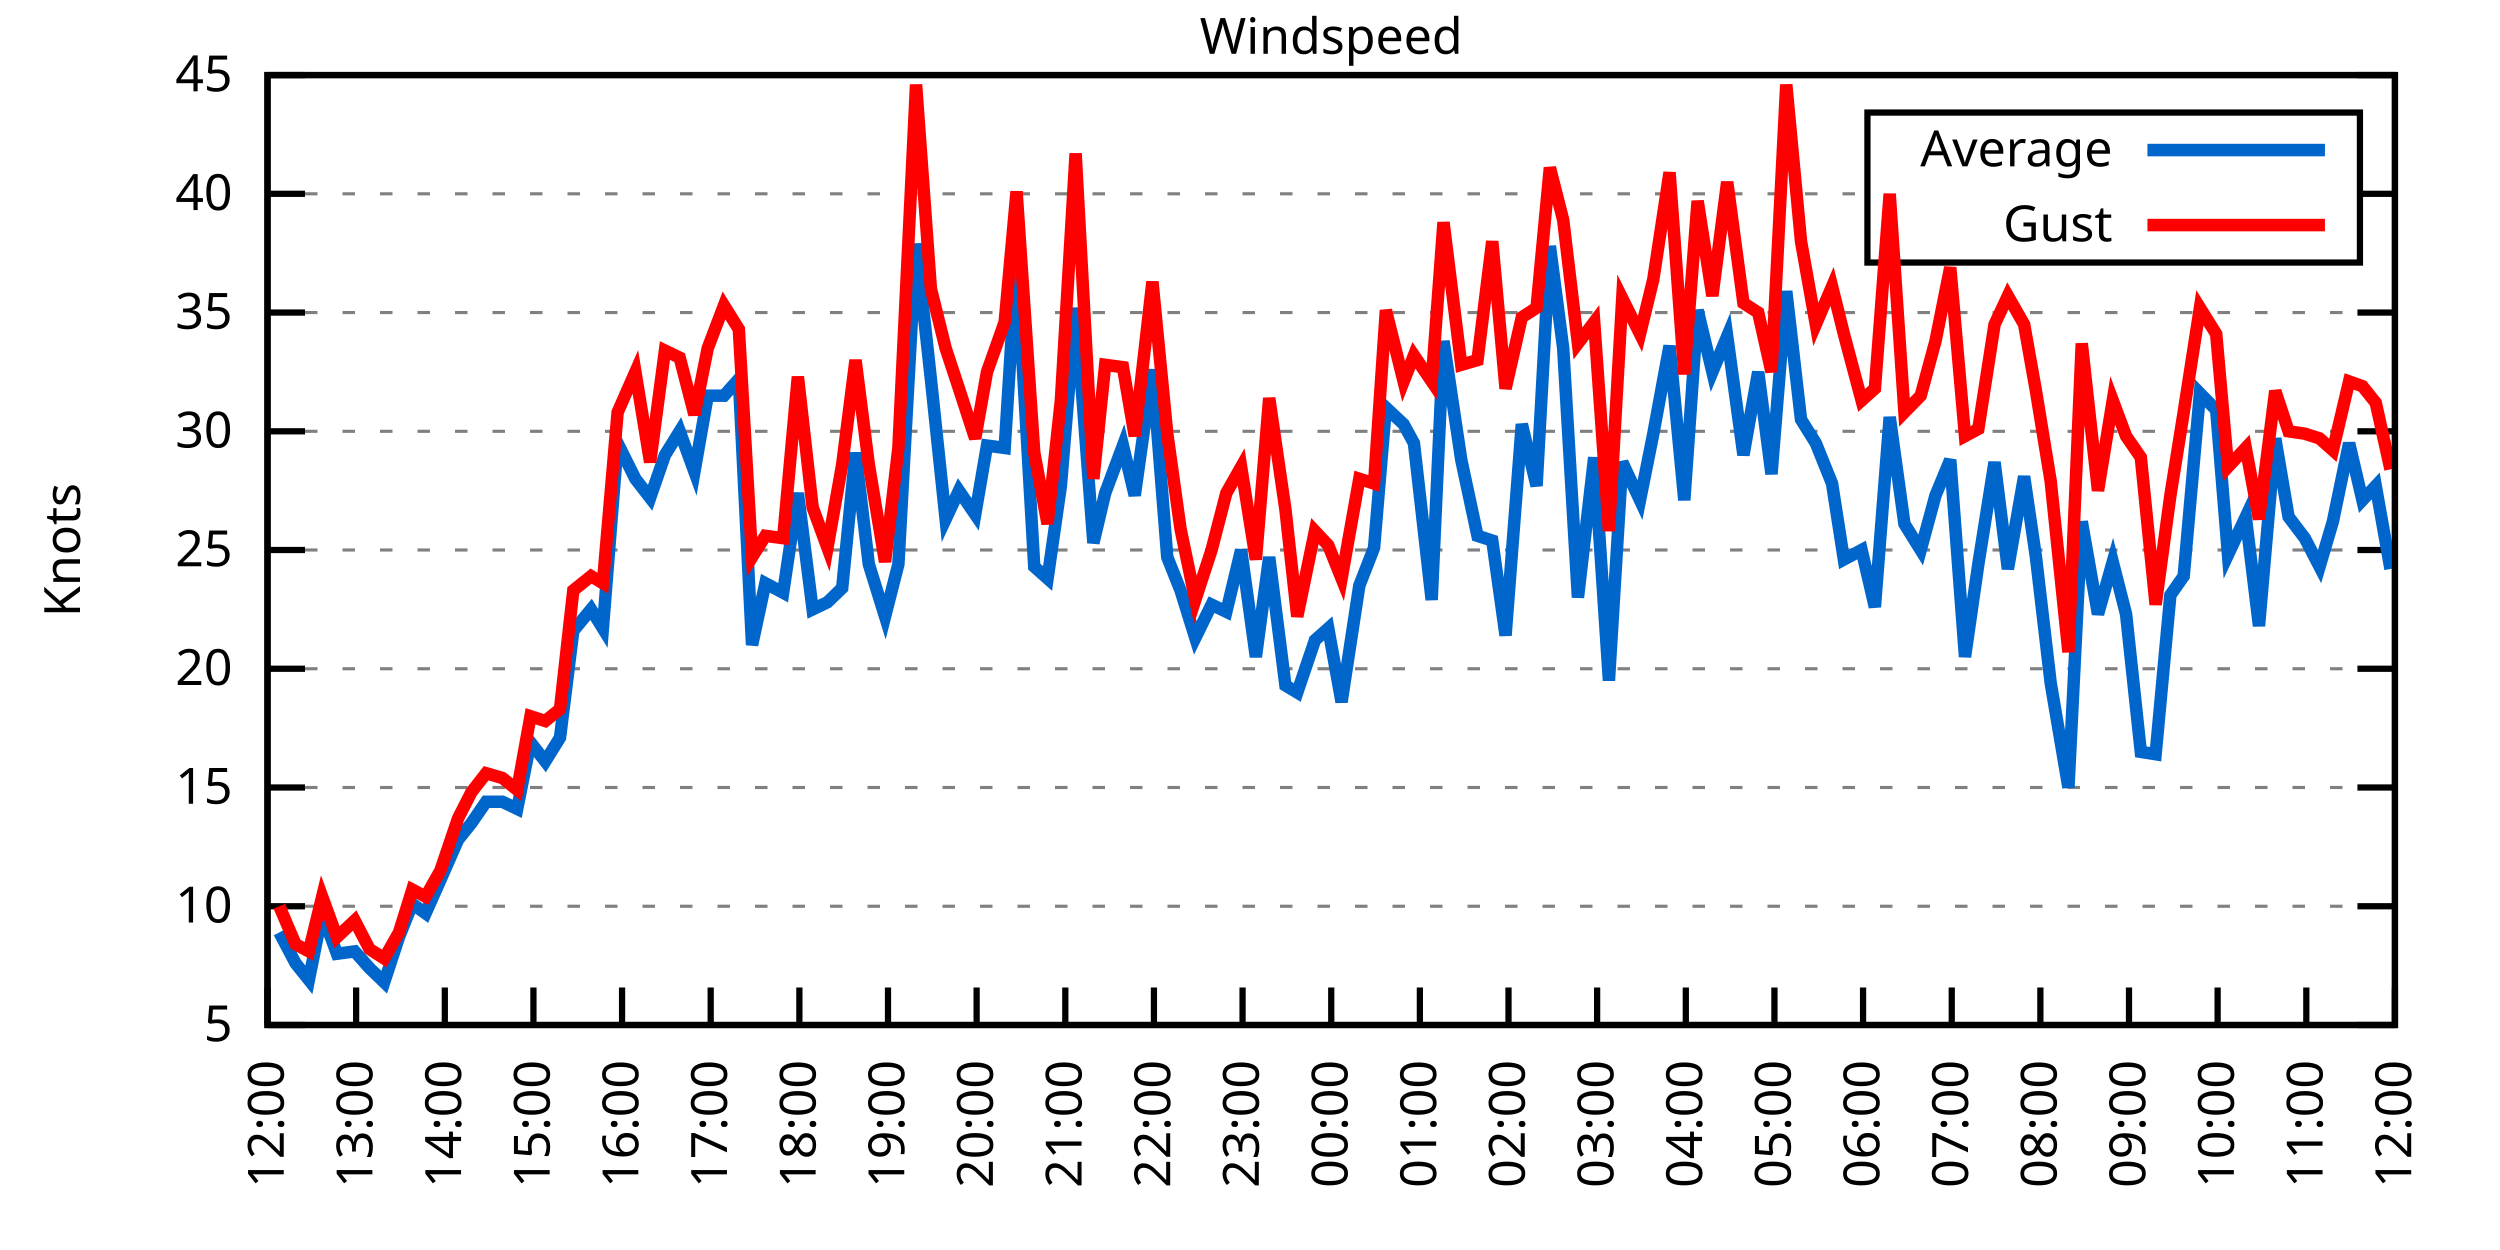
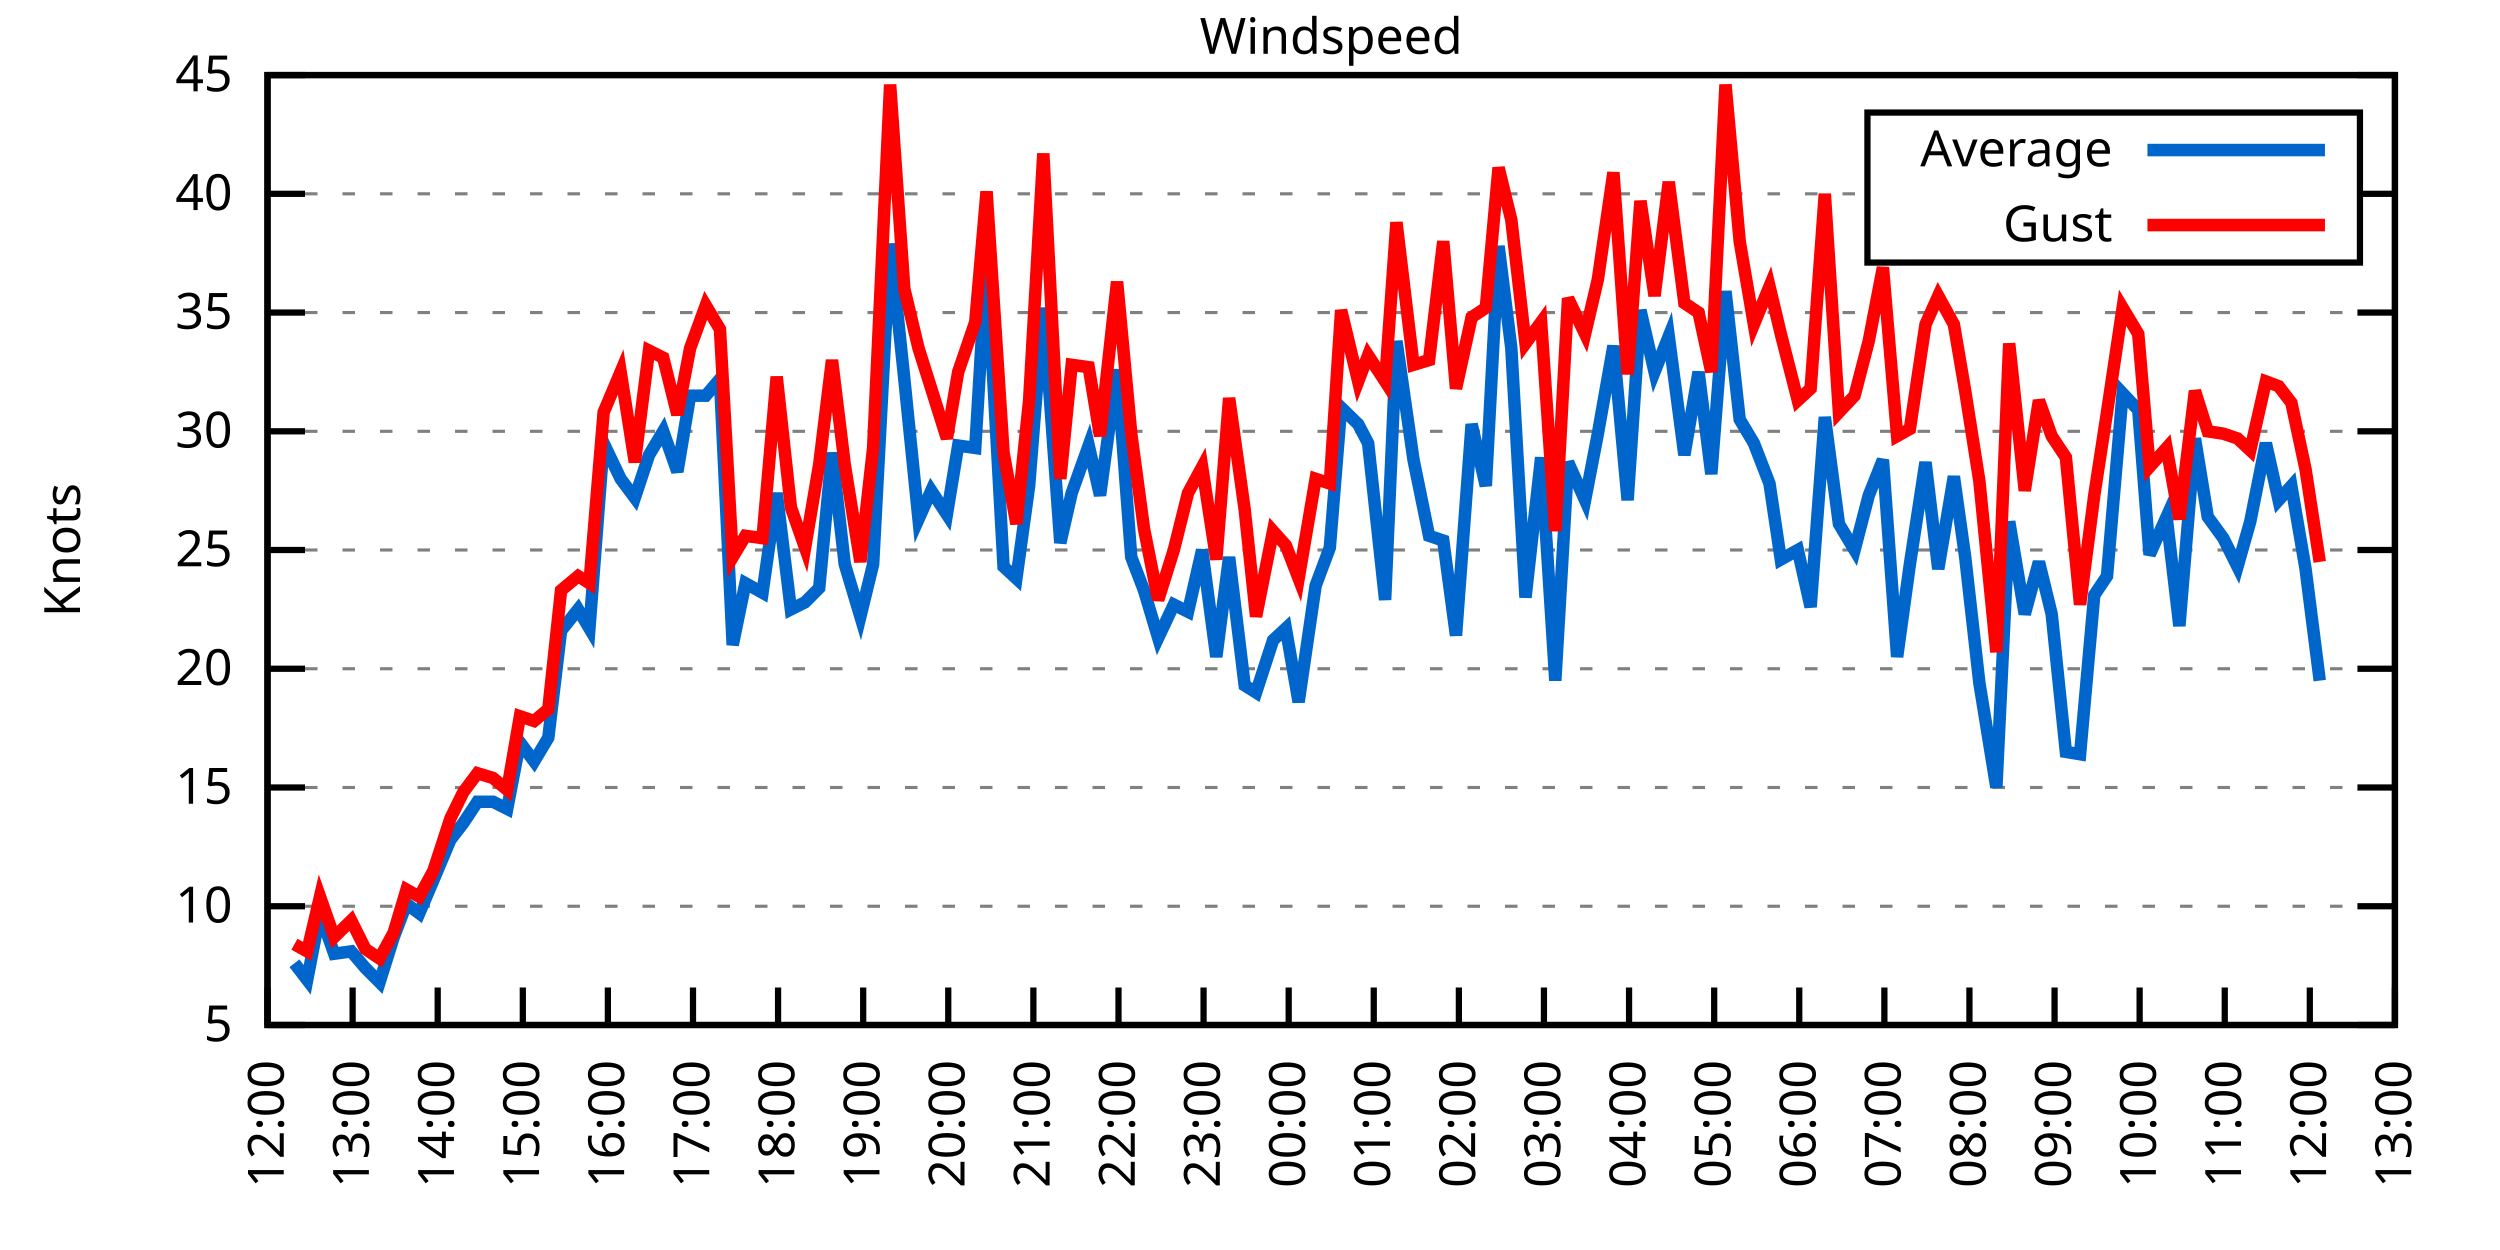
<svg xmlns="http://www.w3.org/2000/svg" xmlns:xlink="http://www.w3.org/1999/xlink" width="400" height="200" viewBox="0 0 400 200">
  <g id="gnuplot_canvas">
    <rect x="0" y="0" width="400" height="200" fill="none" />
    <defs>
      <circle id="gpDot" r="0.5" stroke-width="0.5" stroke="currentColor" />
      <path id="gpPt0" stroke-width="0.333" stroke="currentColor" d="M-1,0 h2 M0,-1 v2" />
      <path id="gpPt1" stroke-width="0.333" stroke="currentColor" d="M-1,-1 L1,1 M1,-1 L-1,1" />
      <path id="gpPt2" stroke-width="0.333" stroke="currentColor" d="M-1,0 L1,0 M0,-1 L0,1 M-1,-1 L1,1 M-1,1 L1,-1" />
      <rect id="gpPt3" stroke-width="0.333" stroke="currentColor" x="-1" y="-1" width="2" height="2" />
      <rect id="gpPt4" stroke-width="0.333" stroke="currentColor" fill="currentColor" x="-1" y="-1" width="2" height="2" />
      <circle id="gpPt5" stroke-width="0.333" stroke="currentColor" cx="0" cy="0" r="1" />
      <use xlink:href="#gpPt5" id="gpPt6" fill="currentColor" stroke="none" />
      <path id="gpPt7" stroke-width="0.333" stroke="currentColor" d="M0,-1.33 L-1.33,0.67 L1.33,0.67 z" />
      <use xlink:href="#gpPt7" id="gpPt8" fill="currentColor" stroke="none" />
      <use xlink:href="#gpPt7" id="gpPt9" stroke="currentColor" transform="rotate(180)" />
      <use xlink:href="#gpPt9" id="gpPt10" fill="currentColor" stroke="none" />
      <use xlink:href="#gpPt3" id="gpPt11" stroke="currentColor" transform="rotate(45)" />
      <use xlink:href="#gpPt11" id="gpPt12" fill="currentColor" stroke="none" />
      <path id="gpPt13" stroke-width="0.333" stroke="currentColor" d="M0,1.330 L1.265,0.411 L0.782,-1.067 L-0.782,-1.076 L-1.265,0.411 z" />
      <use xlink:href="#gpPt13" id="gpPt14" fill="currentColor" stroke="none" />
      <filter id="textbox" filterUnits="objectBoundingBox" x="0" y="0" height="1" width="1">
        <feFlood flood-color="white" flood-opacity="1" result="bgnd" />
        <feComposite in="SourceGraphic" in2="bgnd" operator="atop" />
      </filter>
      <filter id="greybox" filterUnits="objectBoundingBox" x="0" y="0" height="1" width="1">
        <feFlood flood-color="lightgrey" flood-opacity="1" result="grey" />
        <feComposite in="SourceGraphic" in2="grey" operator="atop" />
      </filter>
    </defs>
    <g fill="none" color="white" stroke="currentColor" stroke-width="1.00" stroke-linecap="butt" stroke-linejoin="miter">
</g>
    <g fill="none" color="black" stroke="currentColor" stroke-width="1.00" stroke-linecap="butt" stroke-linejoin="miter">
      <g stroke="none" shape-rendering="crispEdges">
        <polygon fill="rgb(255, 255, 255)" points="42.80,164.00 383.18,164.00 383.18,12.02 42.80,12.02 " />
      </g>
    </g>
    <g fill="none" color="black" stroke="currentColor" stroke-width="1.00" stroke-linecap="butt" stroke-linejoin="miter">
</g>
    <g fill="none" color="black" stroke="black" stroke-width="0.50" stroke-linecap="butt" stroke-linejoin="miter">
</g>
    <g fill="none" color="gray" stroke="currentColor" stroke-width="0.50" stroke-linecap="butt" stroke-linejoin="miter">
      <path stroke="gray" stroke-dasharray="2,4" class="gridline" d="M42.80,164.00 L383.19,164.00  " />
    </g>
    <g fill="none" color="gray" stroke="gray" stroke-width="1.00" stroke-linecap="butt" stroke-linejoin="miter">
</g>
    <g fill="none" color="black" stroke="currentColor" stroke-width="1.00" stroke-linecap="butt" stroke-linejoin="miter">
      <path stroke="black" d="M42.80,164.00 L48.80,164.00 M383.19,164.00 L377.19,164.00  " />
      <g transform="translate(37.20,166.60)" stroke="none" fill="black" font-family="Sans" font-size="8.00" text-anchor="end">
        <text>
          <tspan font-family="Sans"> 5</tspan>
        </text>
      </g>
    </g>
    <g fill="none" color="black" stroke="currentColor" stroke-width="1.00" stroke-linecap="butt" stroke-linejoin="miter">
</g>
    <g fill="none" color="black" stroke="black" stroke-width="0.50" stroke-linecap="butt" stroke-linejoin="miter">
</g>
    <g fill="none" color="gray" stroke="currentColor" stroke-width="0.50" stroke-linecap="butt" stroke-linejoin="miter">
      <path stroke="gray" stroke-dasharray="2,4" class="gridline" d="M42.80,145.00 L383.19,145.00  " />
    </g>
    <g fill="none" color="gray" stroke="gray" stroke-width="1.00" stroke-linecap="butt" stroke-linejoin="miter">
</g>
    <g fill="none" color="black" stroke="currentColor" stroke-width="1.00" stroke-linecap="butt" stroke-linejoin="miter">
      <path stroke="black" d="M42.80,145.00 L48.80,145.00 M383.19,145.00 L377.19,145.00  " />
      <g transform="translate(37.20,147.60)" stroke="none" fill="black" font-family="Sans" font-size="8.00" text-anchor="end">
        <text>
          <tspan font-family="Sans"> 10</tspan>
        </text>
      </g>
    </g>
    <g fill="none" color="black" stroke="currentColor" stroke-width="1.00" stroke-linecap="butt" stroke-linejoin="miter">
</g>
    <g fill="none" color="black" stroke="black" stroke-width="0.50" stroke-linecap="butt" stroke-linejoin="miter">
</g>
    <g fill="none" color="gray" stroke="currentColor" stroke-width="0.50" stroke-linecap="butt" stroke-linejoin="miter">
      <path stroke="gray" stroke-dasharray="2,4" class="gridline" d="M42.80,126.00 L383.19,126.00  " />
    </g>
    <g fill="none" color="gray" stroke="gray" stroke-width="1.00" stroke-linecap="butt" stroke-linejoin="miter">
</g>
    <g fill="none" color="black" stroke="currentColor" stroke-width="1.00" stroke-linecap="butt" stroke-linejoin="miter">
      <path stroke="black" d="M42.80,126.00 L48.80,126.00 M383.19,126.00 L377.19,126.00  " />
      <g transform="translate(37.20,128.60)" stroke="none" fill="black" font-family="Sans" font-size="8.00" text-anchor="end">
        <text>
          <tspan font-family="Sans"> 15</tspan>
        </text>
      </g>
    </g>
    <g fill="none" color="black" stroke="currentColor" stroke-width="1.00" stroke-linecap="butt" stroke-linejoin="miter">
</g>
    <g fill="none" color="black" stroke="black" stroke-width="0.50" stroke-linecap="butt" stroke-linejoin="miter">
</g>
    <g fill="none" color="gray" stroke="currentColor" stroke-width="0.50" stroke-linecap="butt" stroke-linejoin="miter">
      <path stroke="gray" stroke-dasharray="2,4" class="gridline" d="M42.80,107.00 L383.19,107.00  " />
    </g>
    <g fill="none" color="gray" stroke="gray" stroke-width="1.00" stroke-linecap="butt" stroke-linejoin="miter">
</g>
    <g fill="none" color="black" stroke="currentColor" stroke-width="1.00" stroke-linecap="butt" stroke-linejoin="miter">
      <path stroke="black" d="M42.80,107.00 L48.80,107.00 M383.19,107.00 L377.19,107.00  " />
      <g transform="translate(37.20,109.60)" stroke="none" fill="black" font-family="Sans" font-size="8.00" text-anchor="end">
        <text>
          <tspan font-family="Sans"> 20</tspan>
        </text>
      </g>
    </g>
    <g fill="none" color="black" stroke="currentColor" stroke-width="1.00" stroke-linecap="butt" stroke-linejoin="miter">
</g>
    <g fill="none" color="black" stroke="black" stroke-width="0.50" stroke-linecap="butt" stroke-linejoin="miter">
</g>
    <g fill="none" color="gray" stroke="currentColor" stroke-width="0.50" stroke-linecap="butt" stroke-linejoin="miter">
      <path stroke="gray" stroke-dasharray="2,4" class="gridline" d="M42.80,88.00 L383.19,88.00  " />
    </g>
    <g fill="none" color="gray" stroke="gray" stroke-width="1.00" stroke-linecap="butt" stroke-linejoin="miter">
</g>
    <g fill="none" color="black" stroke="currentColor" stroke-width="1.00" stroke-linecap="butt" stroke-linejoin="miter">
      <path stroke="black" d="M42.80,88.00 L48.80,88.00 M383.19,88.00 L377.19,88.00  " />
      <g transform="translate(37.20,90.60)" stroke="none" fill="black" font-family="Sans" font-size="8.00" text-anchor="end">
        <text>
          <tspan font-family="Sans"> 25</tspan>
        </text>
      </g>
    </g>
    <g fill="none" color="black" stroke="currentColor" stroke-width="1.00" stroke-linecap="butt" stroke-linejoin="miter">
</g>
    <g fill="none" color="black" stroke="black" stroke-width="0.50" stroke-linecap="butt" stroke-linejoin="miter">
</g>
    <g fill="none" color="gray" stroke="currentColor" stroke-width="0.50" stroke-linecap="butt" stroke-linejoin="miter">
      <path stroke="gray" stroke-dasharray="2,4" class="gridline" d="M42.80,69.01 L383.19,69.01  " />
    </g>
    <g fill="none" color="gray" stroke="gray" stroke-width="1.00" stroke-linecap="butt" stroke-linejoin="miter">
</g>
    <g fill="none" color="black" stroke="currentColor" stroke-width="1.00" stroke-linecap="butt" stroke-linejoin="miter">
      <path stroke="black" d="M42.80,69.01 L48.80,69.01 M383.19,69.01 L377.19,69.01  " />
      <g transform="translate(37.20,71.61)" stroke="none" fill="black" font-family="Sans" font-size="8.00" text-anchor="end">
        <text>
          <tspan font-family="Sans"> 30</tspan>
        </text>
      </g>
    </g>
    <g fill="none" color="black" stroke="currentColor" stroke-width="1.00" stroke-linecap="butt" stroke-linejoin="miter">
</g>
    <g fill="none" color="black" stroke="black" stroke-width="0.50" stroke-linecap="butt" stroke-linejoin="miter">
</g>
    <g fill="none" color="gray" stroke="currentColor" stroke-width="0.50" stroke-linecap="butt" stroke-linejoin="miter">
      <path stroke="gray" stroke-dasharray="2,4" class="gridline" d="M42.80,50.01 L383.19,50.01  " />
    </g>
    <g fill="none" color="gray" stroke="gray" stroke-width="1.00" stroke-linecap="butt" stroke-linejoin="miter">
</g>
    <g fill="none" color="black" stroke="currentColor" stroke-width="1.00" stroke-linecap="butt" stroke-linejoin="miter">
      <path stroke="black" d="M42.80,50.01 L48.80,50.01 M383.19,50.01 L377.19,50.01  " />
      <g transform="translate(37.20,52.61)" stroke="none" fill="black" font-family="Sans" font-size="8.00" text-anchor="end">
        <text>
          <tspan font-family="Sans"> 35</tspan>
        </text>
      </g>
    </g>
    <g fill="none" color="black" stroke="currentColor" stroke-width="1.00" stroke-linecap="butt" stroke-linejoin="miter">
</g>
    <g fill="none" color="black" stroke="black" stroke-width="0.50" stroke-linecap="butt" stroke-linejoin="miter">
</g>
    <g fill="none" color="gray" stroke="currentColor" stroke-width="0.50" stroke-linecap="butt" stroke-linejoin="miter">
      <path stroke="gray" stroke-dasharray="2,4" class="gridline" d="M42.80,31.01 L298.79,31.01 M377.59,31.01 L383.19,31.01  " />
    </g>
    <g fill="none" color="gray" stroke="gray" stroke-width="1.00" stroke-linecap="butt" stroke-linejoin="miter">
</g>
    <g fill="none" color="black" stroke="currentColor" stroke-width="1.00" stroke-linecap="butt" stroke-linejoin="miter">
      <path stroke="black" d="M42.80,31.01 L48.80,31.01 M383.19,31.01 L377.19,31.01  " />
      <g transform="translate(37.20,33.61)" stroke="none" fill="black" font-family="Sans" font-size="8.00" text-anchor="end">
        <text>
          <tspan font-family="Sans"> 40</tspan>
        </text>
      </g>
    </g>
    <g fill="none" color="black" stroke="currentColor" stroke-width="1.00" stroke-linecap="butt" stroke-linejoin="miter">
</g>
    <g fill="none" color="black" stroke="black" stroke-width="0.50" stroke-linecap="butt" stroke-linejoin="miter">
</g>
    <g fill="none" color="gray" stroke="currentColor" stroke-width="0.50" stroke-linecap="butt" stroke-linejoin="miter">
      <path stroke="gray" stroke-dasharray="2,4" class="gridline" d="M42.80,12.01 L383.19,12.01  " />
    </g>
    <g fill="none" color="gray" stroke="gray" stroke-width="1.00" stroke-linecap="butt" stroke-linejoin="miter">
</g>
    <g fill="none" color="black" stroke="currentColor" stroke-width="1.00" stroke-linecap="butt" stroke-linejoin="miter">
      <path stroke="black" d="M42.80,12.01 L48.80,12.01 M383.19,12.01 L377.19,12.01  " />
      <g transform="translate(37.20,14.61)" stroke="none" fill="black" font-family="Sans" font-size="8.00" text-anchor="end">
        <text>
          <tspan font-family="Sans"> 45</tspan>
        </text>
      </g>
    </g>
    <g fill="none" color="black" stroke="currentColor" stroke-width="1.00" stroke-linecap="butt" stroke-linejoin="miter">
      <path stroke="black" d="M42.80,164.00 L42.80,158.00  " />
      <g transform="translate(45.40,169.60) rotate(270.00)" stroke="none" fill="black" font-family="Sans" font-size="8.00" text-anchor="end">
        <text>
          <tspan font-family="Sans">12:00</tspan>
        </text>
      </g>
    </g>
    <g fill="none" color="black" stroke="currentColor" stroke-width="1.00" stroke-linecap="butt" stroke-linejoin="miter">
-       <path stroke="black" d="M56.98,164.00 L56.98,158.00  " />
-       <g transform="translate(59.58,169.60) rotate(270.00)" stroke="none" fill="black" font-family="Sans" font-size="8.00" text-anchor="end">
+       <path stroke="black" d="M56.42,164.00 L56.42,158.00  " />
+       <g transform="translate(59.02,169.60) rotate(270.00)" stroke="none" fill="black" font-family="Sans" font-size="8.00" text-anchor="end">
        <text>
          <tspan font-family="Sans">13:00</tspan>
        </text>
      </g>
    </g>
    <g fill="none" color="black" stroke="currentColor" stroke-width="1.00" stroke-linecap="butt" stroke-linejoin="miter">
-       <path stroke="black" d="M71.17,164.00 L71.17,158.00  " />
-       <g transform="translate(73.77,169.60) rotate(270.00)" stroke="none" fill="black" font-family="Sans" font-size="8.00" text-anchor="end">
+       <path stroke="black" d="M70.03,164.00 L70.03,158.00  " />
+       <g transform="translate(72.63,169.60) rotate(270.00)" stroke="none" fill="black" font-family="Sans" font-size="8.00" text-anchor="end">
        <text>
          <tspan font-family="Sans">14:00</tspan>
        </text>
      </g>
    </g>
    <g fill="none" color="black" stroke="currentColor" stroke-width="1.00" stroke-linecap="butt" stroke-linejoin="miter">
-       <path stroke="black" d="M85.35,164.00 L85.35,158.00  " />
-       <g transform="translate(87.95,169.60) rotate(270.00)" stroke="none" fill="black" font-family="Sans" font-size="8.00" text-anchor="end">
+       <path stroke="black" d="M83.65,164.00 L83.65,158.00  " />
+       <g transform="translate(86.25,169.60) rotate(270.00)" stroke="none" fill="black" font-family="Sans" font-size="8.00" text-anchor="end">
        <text>
          <tspan font-family="Sans">15:00</tspan>
        </text>
      </g>
    </g>
    <g fill="none" color="black" stroke="currentColor" stroke-width="1.00" stroke-linecap="butt" stroke-linejoin="miter">
-       <path stroke="black" d="M99.53,164.00 L99.53,158.00  " />
-       <g transform="translate(102.13,169.60) rotate(270.00)" stroke="none" fill="black" font-family="Sans" font-size="8.00" text-anchor="end">
+       <path stroke="black" d="M97.26,164.00 L97.26,158.00  " />
+       <g transform="translate(99.86,169.60) rotate(270.00)" stroke="none" fill="black" font-family="Sans" font-size="8.00" text-anchor="end">
        <text>
          <tspan font-family="Sans">16:00</tspan>
        </text>
      </g>
    </g>
    <g fill="none" color="black" stroke="currentColor" stroke-width="1.00" stroke-linecap="butt" stroke-linejoin="miter">
-       <path stroke="black" d="M113.71,164.00 L113.71,158.00  " />
-       <g transform="translate(116.31,169.60) rotate(270.00)" stroke="none" fill="black" font-family="Sans" font-size="8.00" text-anchor="end">
+       <path stroke="black" d="M110.88,164.00 L110.88,158.00  " />
+       <g transform="translate(113.48,169.60) rotate(270.00)" stroke="none" fill="black" font-family="Sans" font-size="8.00" text-anchor="end">
        <text>
          <tspan font-family="Sans">17:00</tspan>
        </text>
      </g>
    </g>
    <g fill="none" color="black" stroke="currentColor" stroke-width="1.00" stroke-linecap="butt" stroke-linejoin="miter">
-       <path stroke="black" d="M127.90,164.00 L127.90,158.00  " />
-       <g transform="translate(130.50,169.60) rotate(270.00)" stroke="none" fill="black" font-family="Sans" font-size="8.00" text-anchor="end">
+       <path stroke="black" d="M124.49,164.00 L124.49,158.00  " />
+       <g transform="translate(127.09,169.60) rotate(270.00)" stroke="none" fill="black" font-family="Sans" font-size="8.00" text-anchor="end">
        <text>
          <tspan font-family="Sans">18:00</tspan>
        </text>
      </g>
    </g>
    <g fill="none" color="black" stroke="currentColor" stroke-width="1.00" stroke-linecap="butt" stroke-linejoin="miter">
-       <path stroke="black" d="M142.08,164.00 L142.08,158.00  " />
-       <g transform="translate(144.68,169.60) rotate(270.00)" stroke="none" fill="black" font-family="Sans" font-size="8.00" text-anchor="end">
+       <path stroke="black" d="M138.11,164.00 L138.11,158.00  " />
+       <g transform="translate(140.71,169.60) rotate(270.00)" stroke="none" fill="black" font-family="Sans" font-size="8.00" text-anchor="end">
        <text>
          <tspan font-family="Sans">19:00</tspan>
        </text>
      </g>
    </g>
    <g fill="none" color="black" stroke="currentColor" stroke-width="1.00" stroke-linecap="butt" stroke-linejoin="miter">
-       <path stroke="black" d="M156.26,164.00 L156.26,158.00  " />
-       <g transform="translate(158.86,169.60) rotate(270.00)" stroke="none" fill="black" font-family="Sans" font-size="8.00" text-anchor="end">
+       <path stroke="black" d="M151.72,164.00 L151.72,158.00  " />
+       <g transform="translate(154.32,169.60) rotate(270.00)" stroke="none" fill="black" font-family="Sans" font-size="8.00" text-anchor="end">
        <text>
          <tspan font-family="Sans">20:00</tspan>
        </text>
      </g>
    </g>
    <g fill="none" color="black" stroke="currentColor" stroke-width="1.00" stroke-linecap="butt" stroke-linejoin="miter">
-       <path stroke="black" d="M170.45,164.00 L170.45,158.00  " />
-       <g transform="translate(173.05,169.60) rotate(270.00)" stroke="none" fill="black" font-family="Sans" font-size="8.00" text-anchor="end">
+       <path stroke="black" d="M165.34,164.00 L165.34,158.00  " />
+       <g transform="translate(167.94,169.60) rotate(270.00)" stroke="none" fill="black" font-family="Sans" font-size="8.00" text-anchor="end">
        <text>
          <tspan font-family="Sans">21:00</tspan>
        </text>
      </g>
    </g>
    <g fill="none" color="black" stroke="currentColor" stroke-width="1.00" stroke-linecap="butt" stroke-linejoin="miter">
-       <path stroke="black" d="M184.63,164.00 L184.63,158.00  " />
-       <g transform="translate(187.23,169.60) rotate(270.00)" stroke="none" fill="black" font-family="Sans" font-size="8.00" text-anchor="end">
+       <path stroke="black" d="M178.96,164.00 L178.96,158.00  " />
+       <g transform="translate(181.56,169.60) rotate(270.00)" stroke="none" fill="black" font-family="Sans" font-size="8.00" text-anchor="end">
        <text>
          <tspan font-family="Sans">22:00</tspan>
        </text>
      </g>
    </g>
    <g fill="none" color="black" stroke="currentColor" stroke-width="1.00" stroke-linecap="butt" stroke-linejoin="miter">
-       <path stroke="black" d="M198.81,164.00 L198.81,158.00  " />
-       <g transform="translate(201.41,169.60) rotate(270.00)" stroke="none" fill="black" font-family="Sans" font-size="8.00" text-anchor="end">
+       <path stroke="black" d="M192.57,164.00 L192.57,158.00  " />
+       <g transform="translate(195.17,169.60) rotate(270.00)" stroke="none" fill="black" font-family="Sans" font-size="8.00" text-anchor="end">
        <text>
          <tspan font-family="Sans">23:00</tspan>
        </text>
      </g>
    </g>
    <g fill="none" color="black" stroke="currentColor" stroke-width="1.00" stroke-linecap="butt" stroke-linejoin="miter">
-       <path stroke="black" d="M213.00,164.00 L213.00,158.00  " />
-       <g transform="translate(215.60,169.60) rotate(270.00)" stroke="none" fill="black" font-family="Sans" font-size="8.00" text-anchor="end">
+       <path stroke="black" d="M206.19,164.00 L206.19,158.00  " />
+       <g transform="translate(208.79,169.60) rotate(270.00)" stroke="none" fill="black" font-family="Sans" font-size="8.00" text-anchor="end">
        <text>
          <tspan font-family="Sans">00:00</tspan>
        </text>
      </g>
    </g>
    <g fill="none" color="black" stroke="currentColor" stroke-width="1.00" stroke-linecap="butt" stroke-linejoin="miter">
-       <path stroke="black" d="M227.18,164.00 L227.18,158.00  " />
-       <g transform="translate(229.78,169.60) rotate(270.00)" stroke="none" fill="black" font-family="Sans" font-size="8.00" text-anchor="end">
+       <path stroke="black" d="M219.80,164.00 L219.80,158.00  " />
+       <g transform="translate(222.40,169.60) rotate(270.00)" stroke="none" fill="black" font-family="Sans" font-size="8.00" text-anchor="end">
        <text>
          <tspan font-family="Sans">01:00</tspan>
        </text>
      </g>
    </g>
    <g fill="none" color="black" stroke="currentColor" stroke-width="1.00" stroke-linecap="butt" stroke-linejoin="miter">
-       <path stroke="black" d="M241.36,164.00 L241.36,158.00  " />
-       <g transform="translate(243.96,169.60) rotate(270.00)" stroke="none" fill="black" font-family="Sans" font-size="8.00" text-anchor="end">
+       <path stroke="black" d="M233.42,164.00 L233.42,158.00  " />
+       <g transform="translate(236.02,169.60) rotate(270.00)" stroke="none" fill="black" font-family="Sans" font-size="8.00" text-anchor="end">
        <text>
          <tspan font-family="Sans">02:00</tspan>
        </text>
      </g>
    </g>
    <g fill="none" color="black" stroke="currentColor" stroke-width="1.00" stroke-linecap="butt" stroke-linejoin="miter">
-       <path stroke="black" d="M255.54,164.00 L255.54,158.00  " />
-       <g transform="translate(258.14,169.60) rotate(270.00)" stroke="none" fill="black" font-family="Sans" font-size="8.00" text-anchor="end">
+       <path stroke="black" d="M247.03,164.00 L247.03,158.00  " />
+       <g transform="translate(249.63,169.60) rotate(270.00)" stroke="none" fill="black" font-family="Sans" font-size="8.00" text-anchor="end">
        <text>
          <tspan font-family="Sans">03:00</tspan>
        </text>
      </g>
    </g>
    <g fill="none" color="black" stroke="currentColor" stroke-width="1.00" stroke-linecap="butt" stroke-linejoin="miter">
-       <path stroke="black" d="M269.73,164.00 L269.73,158.00  " />
-       <g transform="translate(272.33,169.60) rotate(270.00)" stroke="none" fill="black" font-family="Sans" font-size="8.00" text-anchor="end">
+       <path stroke="black" d="M260.65,164.00 L260.65,158.00  " />
+       <g transform="translate(263.25,169.60) rotate(270.00)" stroke="none" fill="black" font-family="Sans" font-size="8.00" text-anchor="end">
        <text>
          <tspan font-family="Sans">04:00</tspan>
        </text>
      </g>
    </g>
    <g fill="none" color="black" stroke="currentColor" stroke-width="1.00" stroke-linecap="butt" stroke-linejoin="miter">
-       <path stroke="black" d="M283.91,164.00 L283.91,158.00  " />
-       <g transform="translate(286.51,169.60) rotate(270.00)" stroke="none" fill="black" font-family="Sans" font-size="8.00" text-anchor="end">
+       <path stroke="black" d="M274.27,164.00 L274.27,158.00  " />
+       <g transform="translate(276.87,169.60) rotate(270.00)" stroke="none" fill="black" font-family="Sans" font-size="8.00" text-anchor="end">
        <text>
          <tspan font-family="Sans">05:00</tspan>
        </text>
      </g>
    </g>
    <g fill="none" color="black" stroke="currentColor" stroke-width="1.00" stroke-linecap="butt" stroke-linejoin="miter">
-       <path stroke="black" d="M298.09,164.00 L298.09,158.00  " />
-       <g transform="translate(300.69,169.60) rotate(270.00)" stroke="none" fill="black" font-family="Sans" font-size="8.00" text-anchor="end">
+       <path stroke="black" d="M287.88,164.00 L287.88,158.00  " />
+       <g transform="translate(290.48,169.60) rotate(270.00)" stroke="none" fill="black" font-family="Sans" font-size="8.00" text-anchor="end">
        <text>
          <tspan font-family="Sans">06:00</tspan>
        </text>
      </g>
    </g>
    <g fill="none" color="black" stroke="currentColor" stroke-width="1.00" stroke-linecap="butt" stroke-linejoin="miter">
-       <path stroke="black" d="M312.28,164.00 L312.28,158.00  " />
-       <g transform="translate(314.88,169.60) rotate(270.00)" stroke="none" fill="black" font-family="Sans" font-size="8.00" text-anchor="end">
+       <path stroke="black" d="M301.50,164.00 L301.50,158.00  " />
+       <g transform="translate(304.10,169.60) rotate(270.00)" stroke="none" fill="black" font-family="Sans" font-size="8.00" text-anchor="end">
        <text>
          <tspan font-family="Sans">07:00</tspan>
        </text>
      </g>
    </g>
    <g fill="none" color="black" stroke="currentColor" stroke-width="1.00" stroke-linecap="butt" stroke-linejoin="miter">
-       <path stroke="black" d="M326.46,164.00 L326.46,158.00  " />
-       <g transform="translate(329.06,169.60) rotate(270.00)" stroke="none" fill="black" font-family="Sans" font-size="8.00" text-anchor="end">
+       <path stroke="black" d="M315.11,164.00 L315.11,158.00  " />
+       <g transform="translate(317.71,169.60) rotate(270.00)" stroke="none" fill="black" font-family="Sans" font-size="8.00" text-anchor="end">
        <text>
          <tspan font-family="Sans">08:00</tspan>
        </text>
      </g>
    </g>
    <g fill="none" color="black" stroke="currentColor" stroke-width="1.00" stroke-linecap="butt" stroke-linejoin="miter">
-       <path stroke="black" d="M340.64,164.00 L340.64,158.00  " />
-       <g transform="translate(343.24,169.60) rotate(270.00)" stroke="none" fill="black" font-family="Sans" font-size="8.00" text-anchor="end">
+       <path stroke="black" d="M328.73,164.00 L328.73,158.00  " />
+       <g transform="translate(331.33,169.60) rotate(270.00)" stroke="none" fill="black" font-family="Sans" font-size="8.00" text-anchor="end">
        <text>
          <tspan font-family="Sans">09:00</tspan>
        </text>
      </g>
    </g>
    <g fill="none" color="black" stroke="currentColor" stroke-width="1.00" stroke-linecap="butt" stroke-linejoin="miter">
-       <path stroke="black" d="M354.82,164.00 L354.82,158.00  " />
-       <g transform="translate(357.42,169.60) rotate(270.00)" stroke="none" fill="black" font-family="Sans" font-size="8.00" text-anchor="end">
+       <path stroke="black" d="M342.34,164.00 L342.34,158.00  " />
+       <g transform="translate(344.94,169.60) rotate(270.00)" stroke="none" fill="black" font-family="Sans" font-size="8.00" text-anchor="end">
        <text>
          <tspan font-family="Sans">10:00</tspan>
        </text>
      </g>
    </g>
    <g fill="none" color="black" stroke="currentColor" stroke-width="1.00" stroke-linecap="butt" stroke-linejoin="miter">
-       <path stroke="black" d="M369.01,164.00 L369.01,158.00  " />
-       <g transform="translate(371.61,169.60) rotate(270.00)" stroke="none" fill="black" font-family="Sans" font-size="8.00" text-anchor="end">
+       <path stroke="black" d="M355.96,164.00 L355.96,158.00  " />
+       <g transform="translate(358.56,169.60) rotate(270.00)" stroke="none" fill="black" font-family="Sans" font-size="8.00" text-anchor="end">
        <text>
          <tspan font-family="Sans">11:00</tspan>
+         </text>
+       </g>
+     </g>
+     <g fill="none" color="black" stroke="currentColor" stroke-width="1.00" stroke-linecap="butt" stroke-linejoin="miter">
+       <path stroke="black" d="M369.57,164.00 L369.57,158.00  " />
+       <g transform="translate(372.17,169.60) rotate(270.00)" stroke="none" fill="black" font-family="Sans" font-size="8.00" text-anchor="end">
+         <text>
+           <tspan font-family="Sans">12:00</tspan>
        </text>
      </g>
    </g>
    <g fill="none" color="black" stroke="currentColor" stroke-width="1.00" stroke-linecap="butt" stroke-linejoin="miter">
      <path stroke="black" d="M383.19,164.00 L383.19,158.00  " />
      <g transform="translate(385.79,169.60) rotate(270.00)" stroke="none" fill="black" font-family="Sans" font-size="8.00" text-anchor="end">
        <text>
-           <tspan font-family="Sans">12:00</tspan>
+           <tspan font-family="Sans">13:00</tspan>
        </text>
      </g>
    </g>
    <g fill="none" color="black" stroke="currentColor" stroke-width="1.00" stroke-linecap="butt" stroke-linejoin="miter">
</g>
    <g fill="none" color="black" stroke="currentColor" stroke-width="1.00" stroke-linecap="butt" stroke-linejoin="miter">
      <path stroke="black" d="M42.80,12.01 L42.80,164.00 L383.19,164.00 L383.19,12.01 L42.80,12.01 Z  " />
    </g>
    <g fill="none" color="black" stroke="currentColor" stroke-width="1.00" stroke-linecap="butt" stroke-linejoin="miter">
</g>
    <g fill="none" color="black" stroke="currentColor" stroke-width="1.00" stroke-linecap="butt" stroke-linejoin="miter">
      <path stroke="black" d="M298.79,42.01 L298.79,18.01 L377.59,18.01 L377.59,42.01 L298.79,42.01 Z  " />
    </g>
    <g id="Windspeed_plot_1">
      <g fill="none" color="white" stroke="black" stroke-width="2.00" stroke-linecap="butt" stroke-linejoin="miter">
</g>
      <g fill="none" color="black" stroke="currentColor" stroke-width="2.00" stroke-linecap="butt" stroke-linejoin="miter">
        <g transform="translate(337.99,26.61)" stroke="none" fill="black" font-family="Sans" font-size="8.00" text-anchor="end">
          <text>
            <tspan font-family="Sans">Average</tspan>
          </text>
        </g>
      </g>
      <g fill="none" color="black" stroke="currentColor" stroke-width="2.00" stroke-linecap="butt" stroke-linejoin="miter">
-         <path stroke="rgb(  0, 102, 204)" d="M343.59,24.01 L371.99,24.01 M44.69,149.18 L47.29,154.12 L49.42,156.78 L51.55,146.14 L53.91,152.60 L56.75,152.22   L59.11,154.88 L61.47,157.16 L63.84,149.94 L65.97,144.62 L68.09,146.14 L70.46,140.82 L73.29,134.36 L75.42,131.70   L77.78,128.28 L80.38,128.28 L82.75,129.42 L84.88,118.78 L87.24,121.82 L89.60,118.02 L91.73,100.92 L94.57,97.50   L96.46,100.54 L98.82,70.91 L101.66,76.61 L104.02,79.65 L106.39,72.81 L108.75,69.01 L111.11,75.47 L113.24,63.31   L115.84,63.31 L118.21,60.65 L120.33,103.20 L122.46,93.32 L125.30,94.84 L127.66,78.89 L130.02,97.50 L132.39,96.36   L134.75,94.08 L136.88,72.43 L139.01,90.28 L141.61,98.64 L143.74,90.28 L146.57,38.99 L148.94,60.65 L151.30,83.07   L153.43,78.51 L156.03,82.31 L157.92,71.29 L160.75,71.67 L162.65,41.27 L165.48,90.66 L167.61,92.56 L169.74,77.75   L172.10,49.25 L174.94,86.87 L176.83,78.89 L179.67,71.29 L181.56,79.27 L184.39,59.13 L186.76,89.14 L188.88,94.46   L191.25,102.06 L193.85,96.74 L196.21,97.88 L198.58,88.00 L200.94,105.10 L203.07,89.14 L205.67,109.66 L207.56,110.80   L210.39,102.44 L212.52,100.54 L214.65,112.32 L217.49,93.70 L219.85,87.63 L221.74,65.21 L224.58,67.87 L226.23,70.91   L229.07,95.98 L230.96,54.57 L233.80,73.57 L236.40,85.73 L238.76,86.49 L240.89,101.68 L243.49,67.87 L245.85,77.75   L247.98,39.37 L250.11,55.71 L252.47,95.60 L255.07,73.19 L257.43,108.90 L259.56,73.95 L262.40,80.03 L264.53,69.39   L267.13,55.33 L269.49,80.03 L271.62,49.63 L273.98,59.51 L276.35,53.81 L278.95,72.81 L281.31,59.51 L283.44,75.85   L285.80,46.59 L288.16,67.11 L290.53,70.91 L293.13,77.37 L295.02,89.52 L297.86,88.00 L299.98,97.12 L302.35,66.73   L304.71,83.83 L307.31,88.00 L309.68,79.27 L312.04,73.57 L314.40,105.10 L316.53,90.28 L319.13,73.95 L321.26,91.04   L323.86,76.23 L325.75,89.14 L328.11,109.28 L330.95,126.00 L333.08,83.45 L335.68,98.26 L338.04,89.90 L340.17,98.26   L342.53,120.30 L344.90,120.68 L347.26,95.22 L349.39,92.18 L351.99,62.93 L354.59,65.59 L356.48,88.76 L359.32,82.69   L361.44,100.16 L364.04,70.15 L366.17,82.69 L368.77,86.11 L371.13,90.66 L373.26,83.45 L375.86,70.91 L377.99,80.03   L380.12,77.75 L382.48,91.04  " />
+         <path stroke="rgb(  0, 102, 204)" d="M343.59,24.01 L371.99,24.01 M47.11,154.12 L49.15,156.78 L51.20,146.14 L53.47,152.60 L56.19,152.22 L58.46,154.88   L60.73,157.16 L63.00,149.94 L65.04,144.62 L67.08,146.14 L69.35,140.82 L72.07,134.36 L74.12,131.70 L76.39,128.28   L78.88,128.28 L81.15,129.42 L83.19,118.78 L85.46,121.82 L87.73,118.02 L89.77,100.92 L92.50,97.50 L94.31,100.54   L96.58,70.91 L99.30,76.61 L101.57,79.65 L103.84,72.81 L106.11,69.01 L108.38,75.47 L110.42,63.31 L112.92,63.31   L115.19,60.65 L117.23,103.20 L119.27,93.32 L122.00,94.84 L124.27,78.89 L126.54,97.50 L128.81,96.36 L131.07,94.08   L133.12,72.43 L135.16,90.28 L137.66,98.64 L139.70,90.28 L142.42,38.99 L144.69,60.65 L146.96,83.07 L149.00,78.51   L151.50,82.31 L153.31,71.29 L156.04,71.67 L157.85,41.27 L160.57,90.66 L162.62,92.56 L164.66,77.75 L166.93,49.25   L169.65,86.87 L171.47,78.89 L174.19,71.29 L176.01,79.27 L178.73,59.13 L181.00,89.14 L183.04,94.46 L185.31,102.06   L187.81,96.74 L190.08,97.88 L192.34,88.00 L194.61,105.10 L196.66,89.14 L199.15,109.66 L200.97,110.80 L203.69,102.44   L205.73,100.54 L207.78,112.32 L210.50,93.70 L212.77,87.63 L214.58,65.21 L217.31,67.87 L218.90,70.91 L221.62,95.98   L223.43,54.57 L226.16,73.57 L228.65,85.73 L230.92,86.49 L232.96,101.68 L235.46,67.87 L237.73,77.75 L239.77,39.37   L241.81,55.71 L244.08,95.60 L246.58,73.19 L248.85,108.90 L250.89,73.95 L253.61,80.03 L255.66,69.39 L258.15,55.33   L260.42,80.03 L262.47,49.63 L264.73,59.51 L267.00,53.81 L269.50,72.81 L271.77,59.51 L273.81,75.85 L276.08,46.59   L278.35,67.11 L280.62,70.91 L283.12,77.37 L284.93,89.52 L287.65,88.00 L289.70,97.12 L291.97,66.73 L294.23,83.83   L296.73,88.00 L299.00,79.27 L301.27,73.57 L303.54,105.10 L305.58,90.28 L308.08,73.95 L310.12,91.04 L312.62,76.23   L314.43,89.14 L316.70,109.28 L319.42,126.00 L321.47,83.45 L323.96,98.26 L326.23,89.90 L328.27,98.26 L330.54,120.30   L332.81,120.68 L335.08,95.22 L337.12,92.18 L339.62,62.93 L342.12,65.59 L343.93,88.76 L346.65,82.69 L348.70,100.16   L351.19,70.15 L353.24,82.69 L355.73,86.11 L358.00,90.66 L360.04,83.45 L362.54,70.91 L364.58,80.03 L366.62,77.75   L368.89,91.04 L371.16,108.90  " />
      </g>
    </g>
    <g id="Windspeed_plot_2">
      <g fill="none" color="black" stroke="currentColor" stroke-width="2.00" stroke-linecap="butt" stroke-linejoin="miter">
        <g transform="translate(337.99,38.61)" stroke="none" fill="black" font-family="Sans" font-size="8.00" text-anchor="end">
          <text>
            <tspan font-family="Sans">Gust</tspan>
          </text>
        </g>
      </g>
      <g fill="none" color="black" stroke="currentColor" stroke-width="2.00" stroke-linecap="butt" stroke-linejoin="miter">
-         <path stroke="rgb(255,   0,   0)" d="M343.59,36.01 L371.99,36.01 M44.69,145.00 L47.29,151.08 L49.42,152.22 L51.55,143.48 L53.91,149.94 L56.75,147.28   L59.11,151.84 L61.47,153.36 L63.84,149.18 L65.97,142.34 L68.09,143.48 L70.46,139.30 L73.29,130.94 L75.42,126.76   L77.78,123.72 L80.38,124.48 L82.75,126.38 L84.88,114.60 L87.24,115.36 L89.60,113.46 L91.73,94.46 L94.57,92.18   L96.46,93.32 L98.82,65.97 L101.66,59.51 L104.02,73.95 L106.39,56.09 L108.75,57.23 L111.11,66.35 L113.24,55.71   L115.84,48.87 L118.21,52.67 L120.33,89.14 L122.46,85.73 L125.30,86.11 L127.66,60.27 L130.02,81.17 L132.39,87.63   L134.75,74.33 L136.88,57.61 L139.01,74.33 L141.61,89.90 L143.74,71.67 L146.57,13.53 L148.94,46.21 L151.30,55.71   L153.43,62.17 L156.03,70.15 L157.92,59.51 L160.75,51.53 L162.65,30.63 L165.48,72.43 L167.61,83.83 L169.74,64.07   L172.10,24.55 L174.94,76.61 L176.83,58.37 L179.67,58.75 L181.56,69.77 L184.39,45.07 L186.76,69.39 L188.88,84.59   L191.25,95.98 L193.85,88.00 L196.21,78.89 L198.58,74.71 L200.94,89.52 L203.07,63.69 L205.67,81.55 L207.56,98.64   L210.39,84.97 L212.52,87.25 L214.65,92.56 L217.49,76.61 L219.85,77.37 L221.74,49.63 L224.58,61.03 L226.23,56.85   L229.07,61.03 L230.96,35.57 L233.80,58.37 L236.40,57.61 L238.76,38.61 L240.89,62.17 L243.49,50.77 L245.85,49.25   L247.98,26.83 L250.11,35.19 L252.47,54.95 L255.07,51.53 L257.43,84.97 L259.56,47.73 L262.40,53.43 L264.53,44.69   L267.13,27.59 L269.49,59.89 L271.62,32.15 L273.98,47.35 L276.35,29.11 L278.95,48.49 L281.31,50.01 L283.44,59.51   L285.80,13.53 L288.16,38.61 L290.53,51.91 L293.13,45.83 L295.02,53.43 L297.86,64.07 L299.98,62.17 L302.35,31.01   L304.71,65.97 L307.31,63.31 L309.68,54.57 L312.04,42.79 L314.40,69.77 L316.53,68.63 L319.13,51.91 L321.26,47.35   L323.86,51.91 L325.75,62.55 L328.11,76.99 L330.95,104.34 L333.08,54.95 L335.68,78.51 L338.04,64.07 L340.17,69.77   L342.53,73.19 L344.90,96.74 L347.26,79.27 L349.39,65.97 L351.99,49.25 L354.59,53.43 L356.48,74.71 L359.32,71.67   L361.44,83.07 L364.04,62.55 L366.17,69.01 L368.77,69.39 L371.13,70.15 L373.26,72.05 L375.86,61.03 L377.99,61.79   L380.12,64.45 L382.48,75.09  " />
+         <path stroke="rgb(255,   0,   0)" d="M343.59,36.01 L371.99,36.01 M47.11,151.08 L49.15,152.22 L51.20,143.48 L53.47,149.94 L56.19,147.28 L58.46,151.84   L60.73,153.36 L63.00,149.18 L65.04,142.34 L67.08,143.48 L69.35,139.30 L72.07,130.94 L74.12,126.76 L76.39,123.72   L78.88,124.48 L81.15,126.38 L83.19,114.60 L85.46,115.36 L87.73,113.46 L89.77,94.46 L92.50,92.18 L94.31,93.32   L96.58,65.97 L99.30,59.51 L101.57,73.95 L103.84,56.09 L106.11,57.23 L108.38,66.35 L110.42,55.71 L112.92,48.87   L115.19,52.67 L117.23,89.14 L119.27,85.73 L122.00,86.11 L124.27,60.27 L126.54,81.17 L128.81,87.63 L131.07,74.33   L133.12,57.61 L135.16,74.33 L137.66,89.90 L139.70,71.67 L142.42,13.53 L144.69,46.21 L146.96,55.71 L149.00,62.17   L151.50,70.15 L153.31,59.51 L156.04,51.53 L157.85,30.63 L160.57,72.43 L162.62,83.83 L164.66,64.07 L166.93,24.55   L169.65,76.61 L171.47,58.37 L174.19,58.75 L176.01,69.77 L178.73,45.07 L181.00,69.39 L183.04,84.59 L185.31,95.98   L187.81,88.00 L190.08,78.89 L192.34,74.71 L194.61,89.52 L196.66,63.69 L199.15,81.55 L200.97,98.64 L203.69,84.97   L205.73,87.25 L207.78,92.56 L210.50,76.61 L212.77,77.37 L214.58,49.63 L217.31,61.03 L218.90,56.85 L221.62,61.03   L223.43,35.57 L226.16,58.37 L228.65,57.61 L230.92,38.61 L232.96,62.17 L235.46,50.77 L237.73,49.25 L239.77,26.83   L241.81,35.19 L244.08,54.95 L246.58,51.53 L248.85,84.97 L250.89,47.73 L253.61,53.43 L255.66,44.69 L258.15,27.59   L260.42,59.89 L262.47,32.15 L264.73,47.35 L267.00,29.11 L269.50,48.49 L271.77,50.01 L273.81,59.51 L276.08,13.53   L278.35,38.61 L280.62,51.91 L283.12,45.83 L284.93,53.43 L287.65,64.07 L289.70,62.17 L291.97,31.01 L294.23,65.97   L296.73,63.31 L299.00,54.57 L301.27,42.79 L303.54,69.77 L305.58,68.63 L308.08,51.91 L310.12,47.35 L312.62,51.91   L314.43,62.55 L316.70,76.99 L319.42,104.34 L321.47,54.95 L323.96,78.51 L326.23,64.07 L328.27,69.77 L330.54,73.19   L332.81,96.74 L335.08,79.27 L337.12,65.97 L339.62,49.25 L342.12,53.43 L343.93,74.71 L346.65,71.67 L348.70,83.07   L351.19,62.55 L353.24,69.01 L355.73,69.39 L358.00,70.15 L360.04,72.05 L362.54,61.03 L364.58,61.79 L366.62,64.45   L368.89,75.09 L371.16,89.90  " />
      </g>
    </g>
    <g fill="none" color="black" stroke="currentColor" stroke-width="2.00" stroke-linecap="butt" stroke-linejoin="miter">
</g>
    <g fill="none" color="black" stroke="black" stroke-width="1.00" stroke-linecap="butt" stroke-linejoin="miter">
</g>
    <g fill="none" color="black" stroke="currentColor" stroke-width="1.00" stroke-linecap="butt" stroke-linejoin="miter">
      <path stroke="black" d="M42.80,12.01 L42.80,164.00 L383.19,164.00 L383.19,12.01 L42.80,12.01 Z  " />
      <g transform="translate(12.80,88.01) rotate(270.00)" stroke="none" fill="black" font-family="Sans" font-size="8.00" text-anchor="middle">
        <text>
          <tspan font-family="Sans">Knots</tspan>
        </text>
      </g>
    </g>
    <g fill="none" color="black" stroke="currentColor" stroke-width="1.00" stroke-linecap="butt" stroke-linejoin="miter">
</g>
    <g fill="none" color="black" stroke="currentColor" stroke-width="1.00" stroke-linecap="butt" stroke-linejoin="miter">
      <g transform="translate(212.99,8.61)" stroke="none" fill="black" font-family="Sans" font-size="8.00" text-anchor="middle">
        <text>
          <tspan font-family="Sans">Windspeed</tspan>
        </text>
      </g>
    </g>
    <g fill="none" color="black" stroke="currentColor" stroke-width="1.00" stroke-linecap="butt" stroke-linejoin="miter">
</g>
  </g>
</svg>
